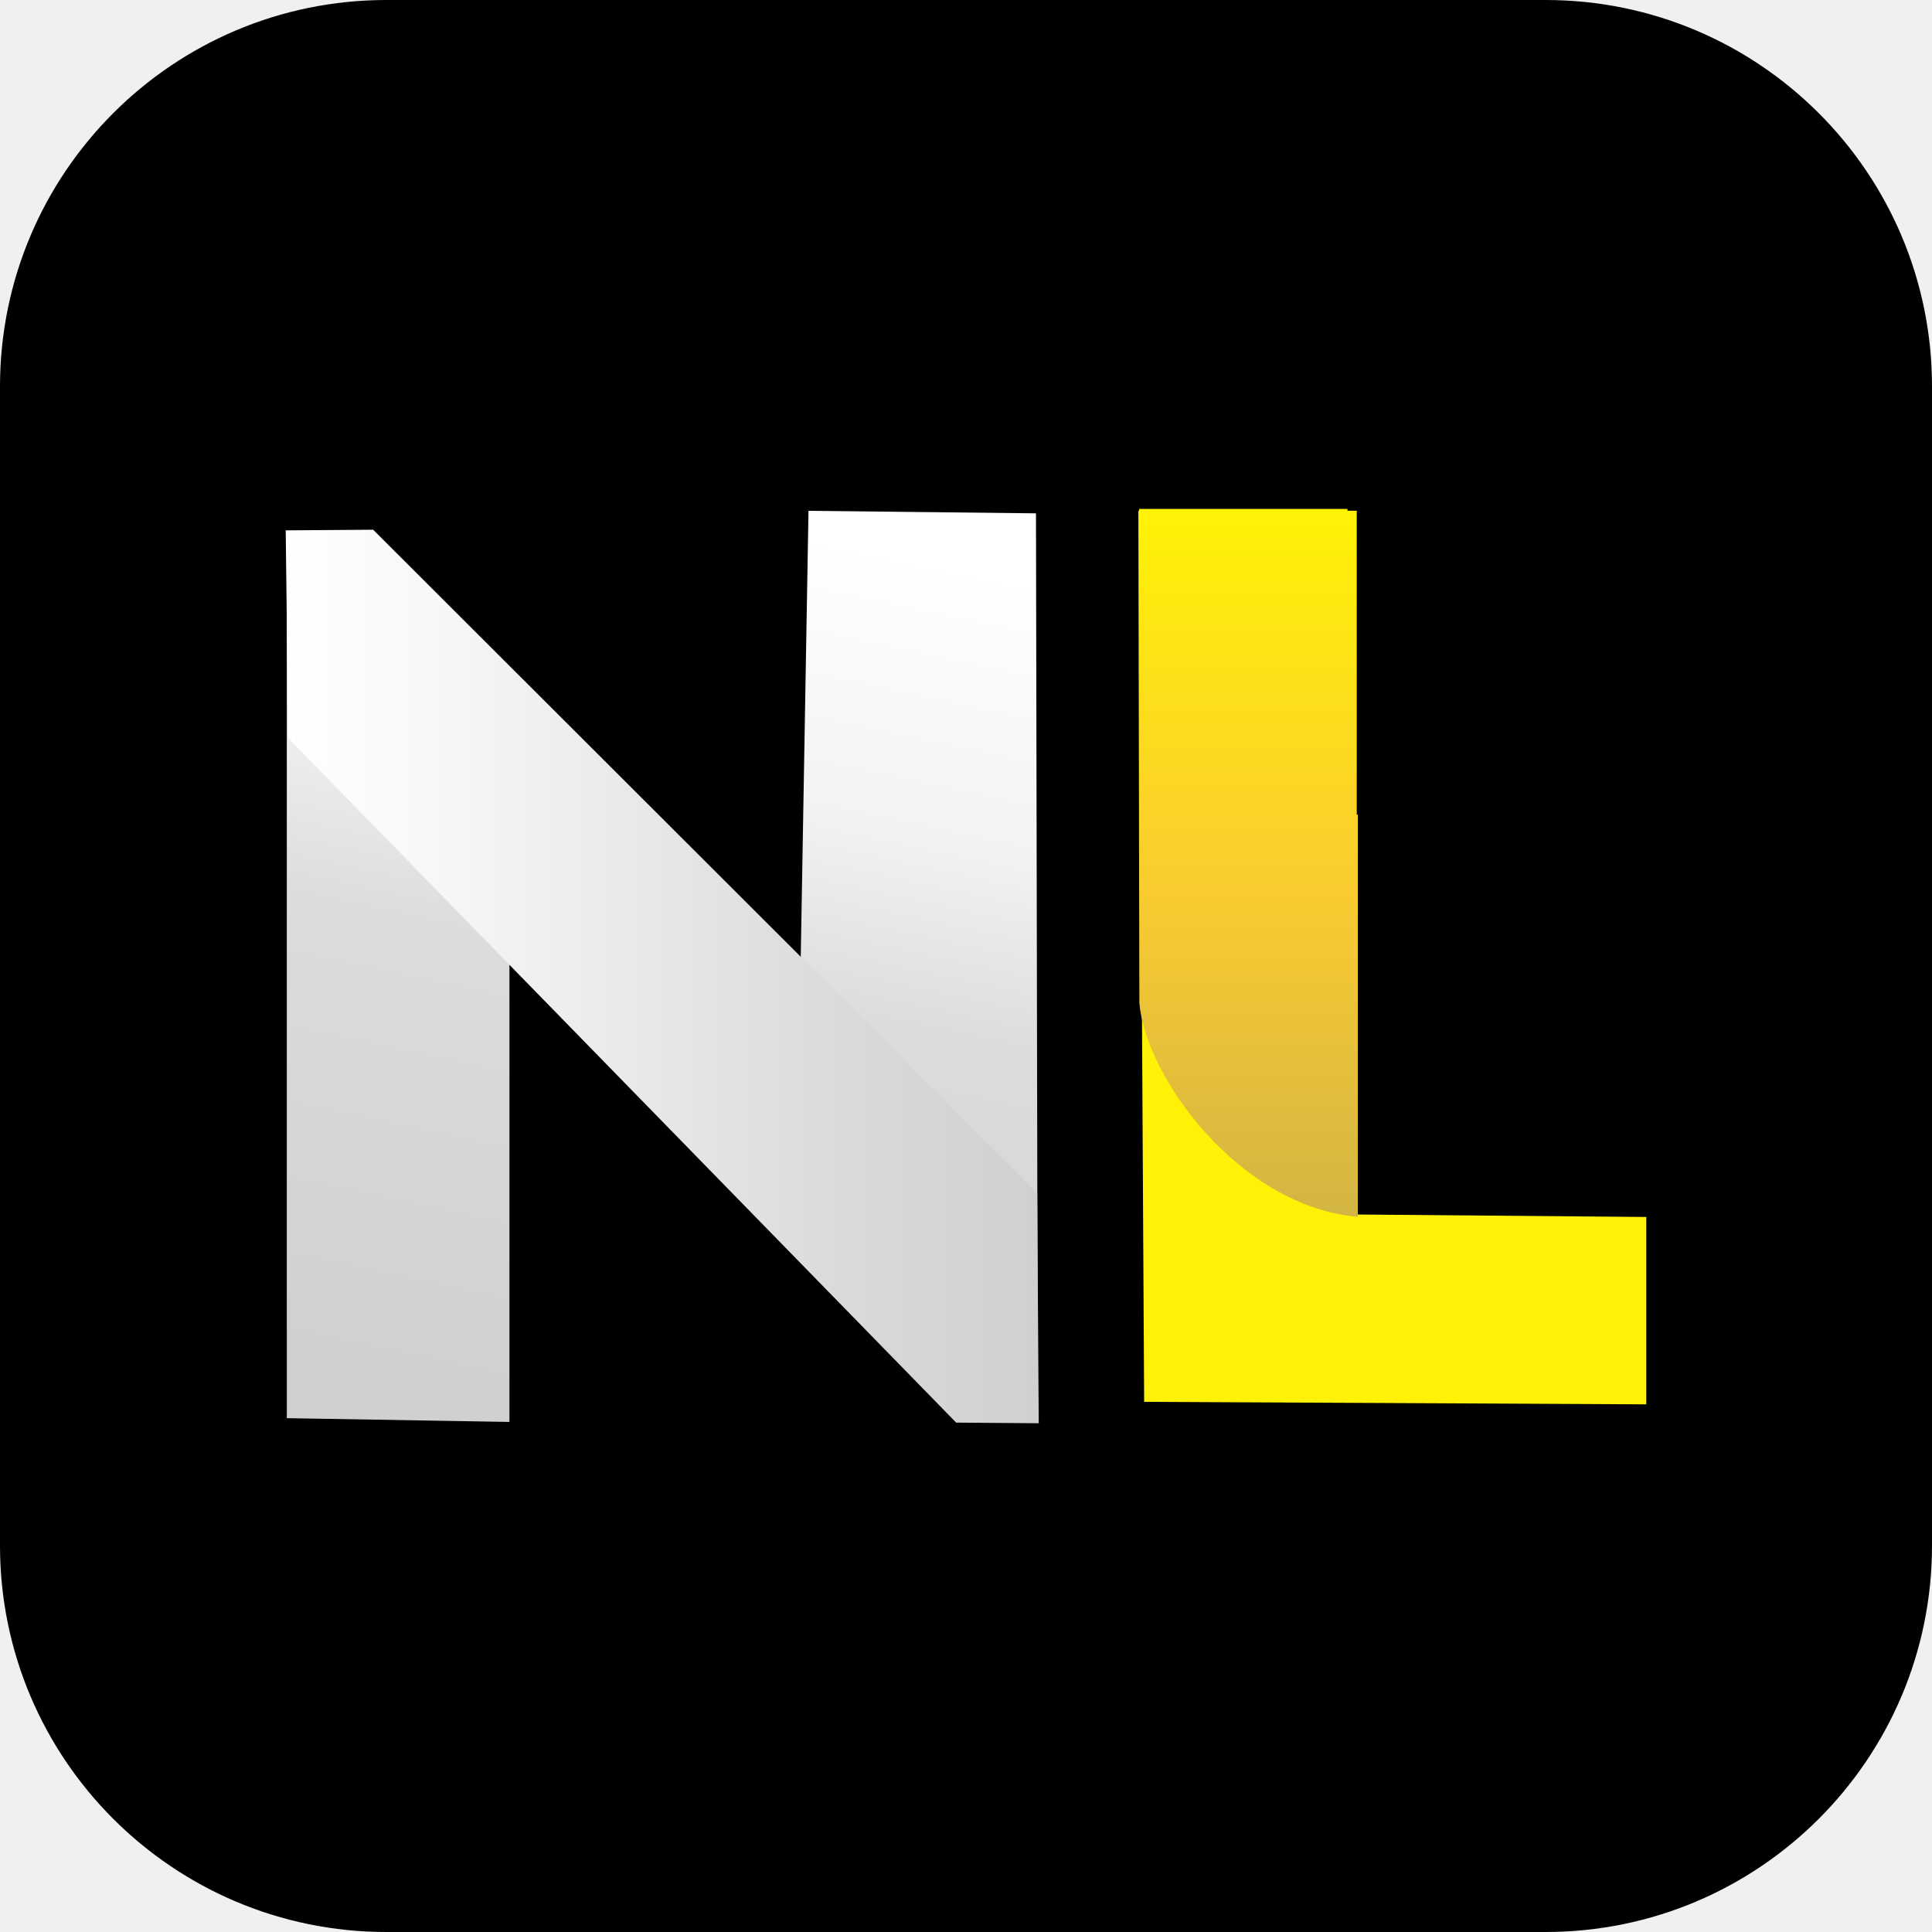
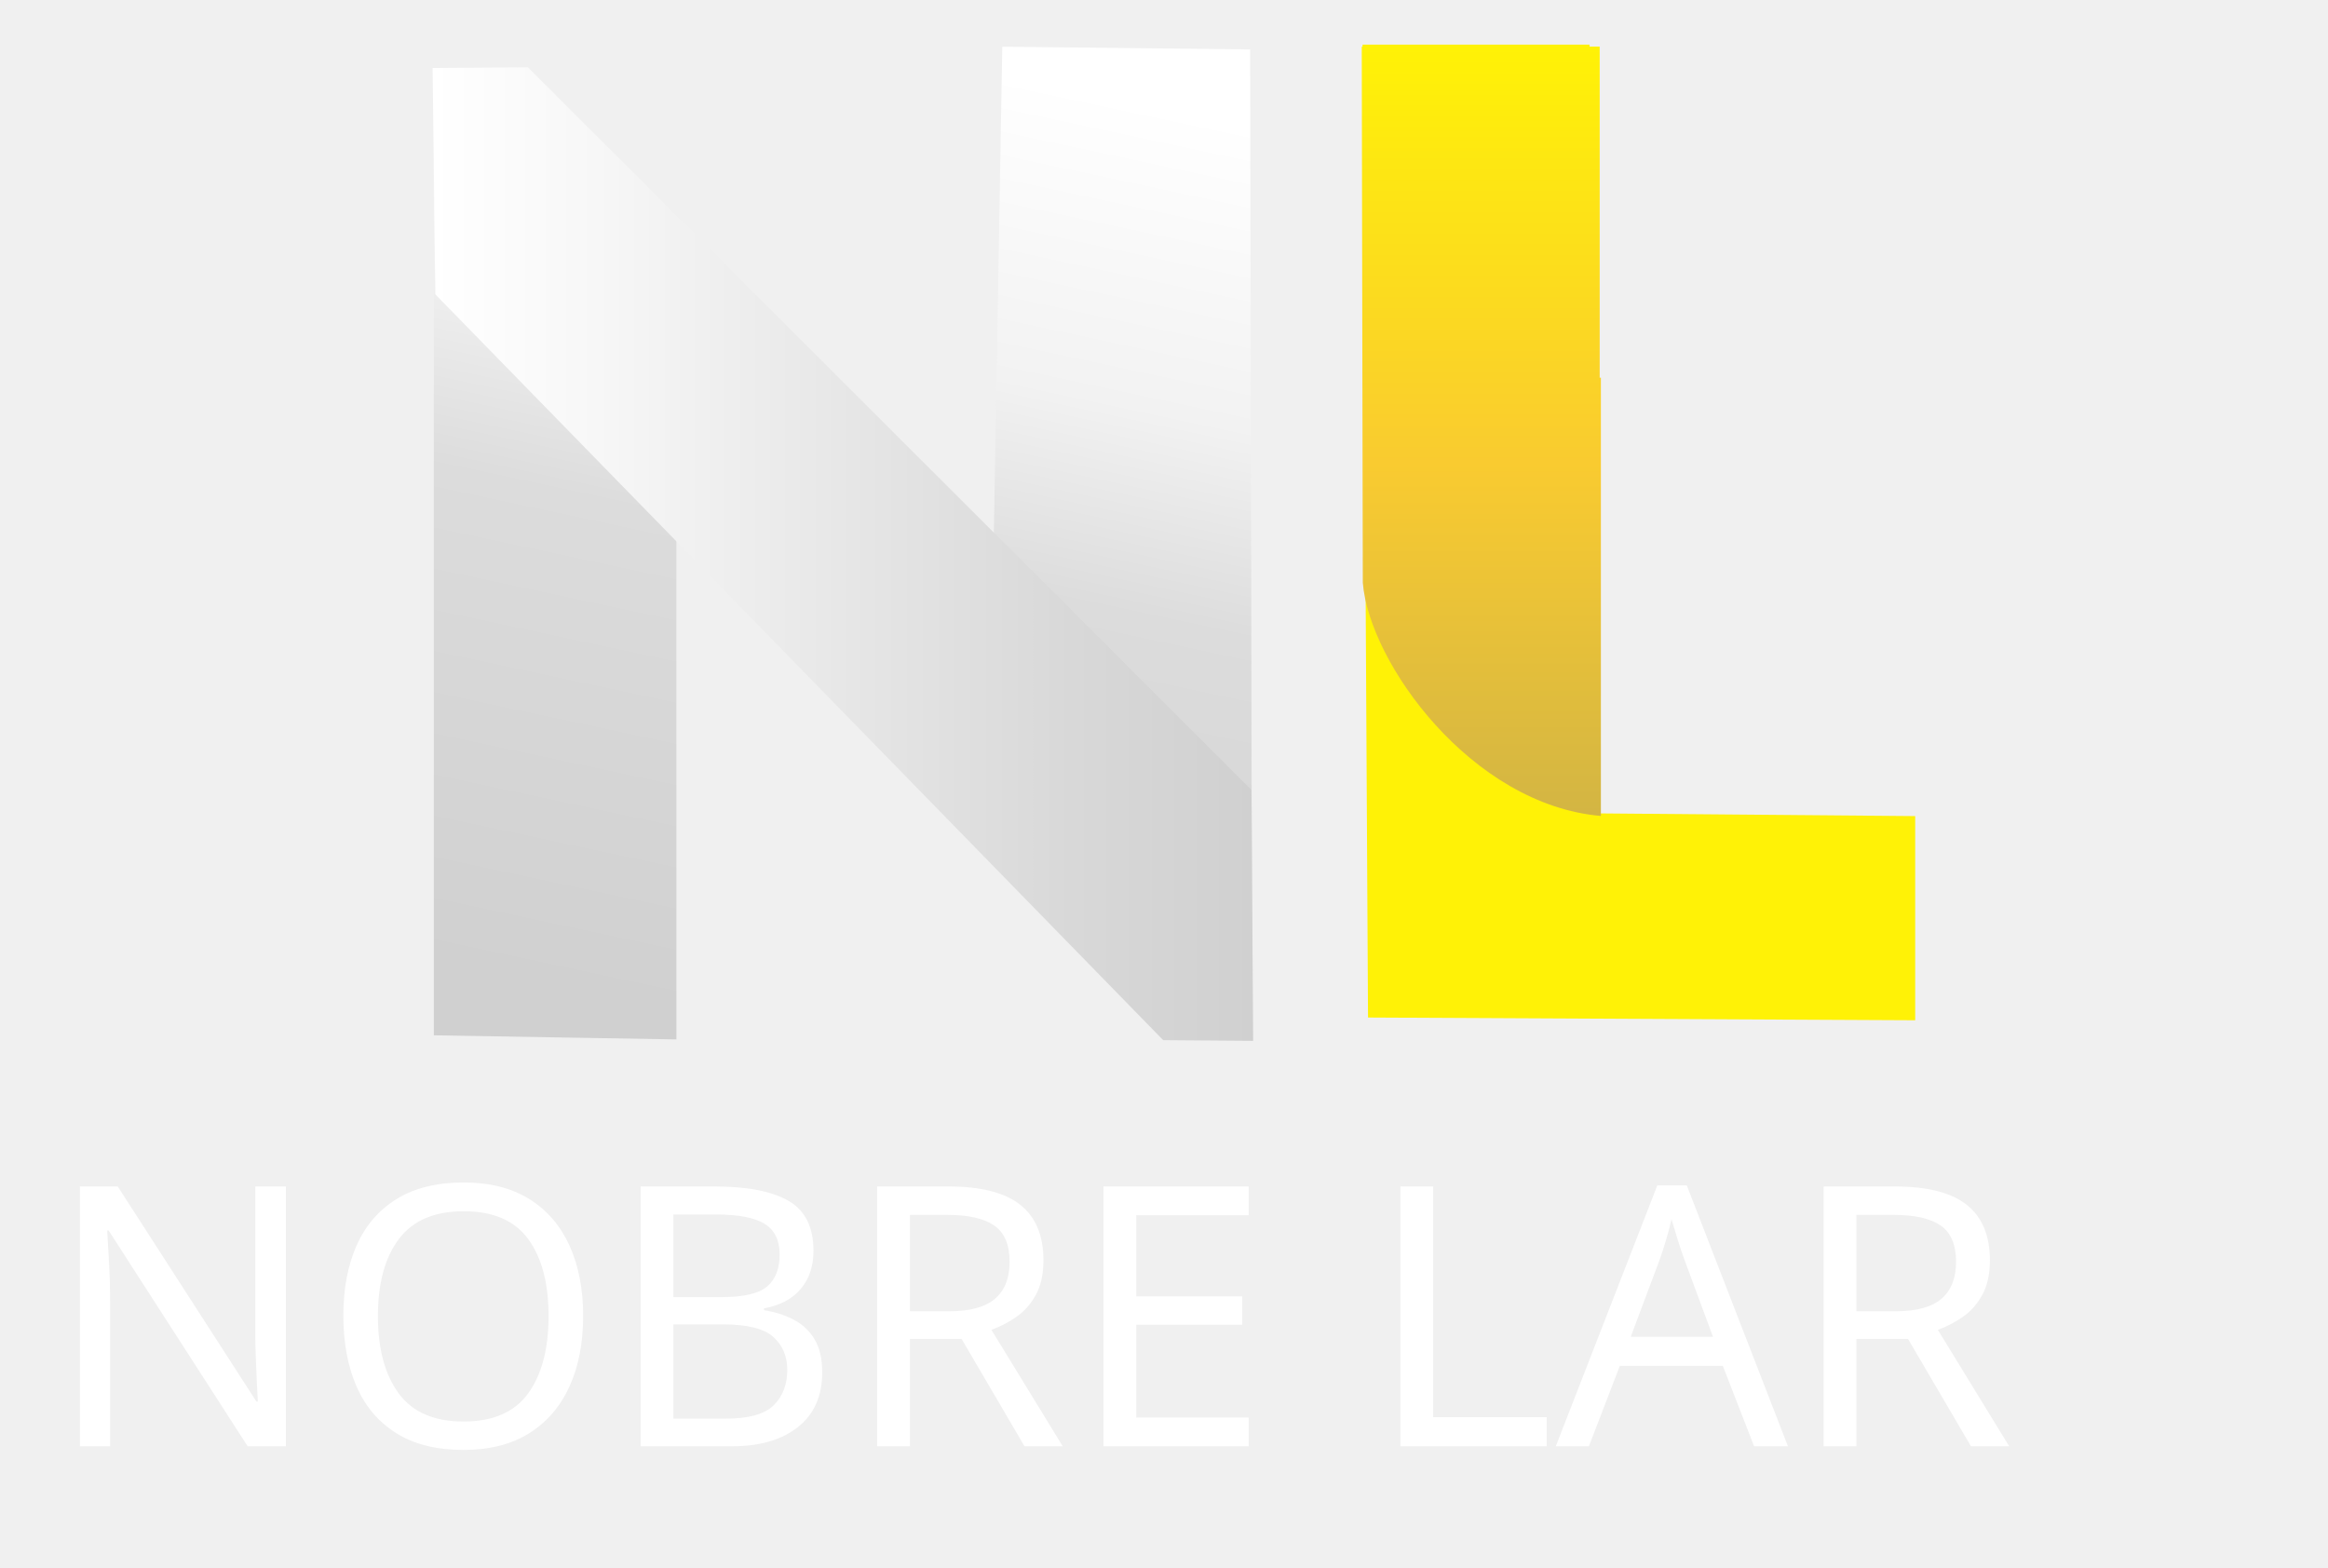
- <svg xmlns="http://www.w3.org/2000/svg" width="64" height="64" xml:space="preserve" version="1.1" style="shape-rendering:geometricPrecision; text-rendering:geometricPrecision; image-rendering:optimizeQuality; fill-rule:evenodd; clip-rule:evenodd" viewBox="1170 167 6804 6804">
+ <svg xmlns="http://www.w3.org/2000/svg" xml:space="preserve" version="1.1" style="shape-rendering:geometricPrecision; text-rendering:geometricPrecision; image-rendering:optimizeQuality; fill-rule:evenodd; clip-rule:evenodd" viewBox="778 1815 7524 5067">
  <defs>
-     <font id="FontID1" horiz-adv-x="651" font-variant="normal" style="fill-rule:nonzero" font-weight="400">
-       <font-face font-family="Edges">
-         <font-face-src>
-           <font-face-name name="Edges" />
-         </font-face-src>
-       </font-face>
-       <missing-glyph>
-         <path d="M0 0z" />
-       </missing-glyph>
-       <glyph unicode="C" horiz-adv-x="702" d="M523.006 275.003l173.986 -100.995c-31.322,-57.341 -75.501,-103.178 -132.492,-137.513 -56.991,-34.334 -119.505,-51.491 -187.497,-51.491 -66.006,0 -127.014,16.152 -183.001,48.501 -56.009,32.326 -100.341,76.658 -132.994,132.994 -32.676,56.337 -49.002,117.497 -49.002,183.503 0,66.006 16.327,126.992 49.002,183.001 32.654,55.987 76.985,100.341 132.994,132.994 55.987,32.676 116.995,49.002 183.001,49.002 67.992,0 130.331,-17.156 186.995,-51.491 56.664,-34.334 100.995,-80.172 132.994,-137.513l-174.99 -99.991c-13.991,26.651 -33.833,47.998 -59.502,63.998 -25.669,15.999 -54.176,23.988 -85.498,23.988 -45.336,0 -83.992,-15.999 -116.013,-47.998 -31.999,-31.999 -47.998,-70.655 -47.998,-115.991 0,-45.336 15.999,-83.992 47.998,-116.013 32.021,-31.999 70.677,-47.998 116.013,-47.998 31.322,0 60.004,8.011 86,24.01 25.996,15.999 45.99,37.674 60.004,65.002z" />
-       <glyph unicode="E" horiz-adv-x="566" d="M540.01 522.002l-292.007 0 0 -98.005 248.003 0 0 -148.994 -248.003 0 0 -97.001 292.007 0 0 -178.002 -500 0 0 699 500 2.008 0 -179.006z" />
-       <glyph unicode="H" horiz-adv-x="680" d="M432.008 700.004l207.993 -1.004 0 -699 -207.993 0 0 275.003 -184.005 0 0 -275.003 -207.993 0 0 699 207.993 1.004 0 -276.007 184.005 0 0 276.007z" />
-       <glyph unicode="M" horiz-adv-x="724" d="M662.003 699l23.006 0 0 -699 -208.015 0 0 269.001 -114.987 -269.001 -114.004 265.006 0 -265.006 -207.993 0 0 700.004 18.99 0 189.003 -1.004 114.004 -286.004 114.987 287.008 185.009 0 0 -1.004z" />
-       <glyph unicode="N" horiz-adv-x="663" d="M416.008 700.004l206.989 -1.004 0 -699 -206.989 0 -168.005 313.005 0 -313.005 -207.993 0 0 700.004 207.993 -1.004 168.005 -313.005 0 314.009z" />
-       <glyph unicode="O" horiz-adv-x="755" d="M194.002 665.997c55.987,32.676 116.995,49.002 183.001,49.002 66.006,0 127.166,-16.327 183.503,-49.002 56.337,-32.654 100.668,-77.007 132.994,-132.994 32.326,-56.009 48.501,-116.995 48.501,-183.001 0,-66.006 -16.174,-127.166 -48.501,-183.503 -32.326,-56.337 -76.658,-100.668 -132.994,-132.994 -56.337,-32.348 -117.497,-48.501 -183.503,-48.501 -66.006,0 -127.014,16.152 -183.001,48.501 -56.009,32.326 -100.341,76.658 -132.994,132.994 -32.676,56.337 -49.002,117.497 -49.002,183.503 0,66.006 16.327,126.992 49.002,183.001 32.654,55.987 76.985,100.341 132.994,132.994zm66.988 -432.008c32.021,-31.999 70.677,-47.998 116.013,-47.998 45.336,0 83.992,15.999 115.991,47.998 31.999,32.021 47.998,70.677 47.998,116.013 0,45.336 -15.999,83.992 -47.998,115.991 -31.999,31.999 -70.655,47.998 -115.991,47.998 -45.336,0 -83.992,-15.999 -116.013,-47.998 -31.999,-31.999 -47.998,-70.655 -47.998,-115.991 0,-45.336 15.999,-83.992 47.998,-116.013z" />
-       <glyph unicode="R" horiz-adv-x="681" d="M496.006 260.008l187.999 -258 -249.007 0 -172 235.998 -14.995 0 0 -65.002 0 -170.996 -207.993 0 0 699 207.993 0 0 -2.008 148.994 0c63.998,0 118.501,-22.504 163.509,-67.49 44.986,-45.008 67.49,-99.184 67.49,-162.505 0,-45.336 -12.005,-86.677 -35.993,-124.001 -24.01,-37.347 -56.009,-65.679 -95.997,-84.996zm-130.004 153.992c14.668,0 27.328,5.326 38.002,15.999 10.674,10.674 15.999,23.508 15.999,38.504 0,14.995 -5.326,27.83 -15.999,38.504 -10.674,10.652 -23.334,15.999 -38.002,15.999l-117.999 0 0 6.003 0 -98.005 0 -17.003 117.999 0z" />
-       <glyph unicode="T" horiz-adv-x="611" d="M1.004 700.004l609.006 0 0 -195.006 -198.018 0 0 -503.994 -0.982 0 0 -1.004 -103.003 0 -104.008 0 0 1.004 0 503.994 -202.995 0 0 195.006z" />
-     </font>
    <font id="FontID0" horiz-adv-x="773" font-variant="normal" style="fill-rule:nonzero" font-style="normal" font-weight="400">
      <font-face font-family="Geometos">
        <font-face-src>
          <font-face-name name="Geometos" />
        </font-face-src>
      </font-face>
      <missing-glyph>
        <path d="M0 0z" />
      </missing-glyph>
      <glyph unicode="A" horiz-adv-x="773" d="M6.003 0l374.001 731.004 13.996 0 374.001 -731.004 -152.002 0 -56.996 114.996 -345.005 0 -56.002 -114.996 -151.993 0zm275.994 236.999l209.006 0 -104.002 221.004 -105.005 -221.004z" />
      <glyph unicode="B" horiz-adv-x="695" d="M615.999 528.502c0,-14.838 -3.002,-30.501 -8.996,-47.167 -6.003,-16.836 -14.166,-32.167 -24.506,-46.172 -10.331,-13.996 -22.831,-25.994 -37.499,-35.662 -14.668,-9.668 -30.662,-14.838 -48,-15.501 18.001,-1.335 35.832,-6.496 53.502,-15.501 17.669,-8.996 33.502,-21.003 47.498,-36.334 14.005,-15.331 25.501,-33.001 34.506,-52.83 8.996,-19.999 13.494,-41.334 13.494,-63.833 0,-39.999 -5.995,-73.671 -18.001,-101.34 -11.998,-27.499 -28.332,-49.828 -48.995,-66.826 -20.671,-16.836 -44.837,-29.004 -72.506,-36.334 -27.661,-7.338 -57.166,-11.003 -88.5,-11.003l-337.999 0 0 731.999 322.004 0c29.336,0 56.996,-2.832 82.999,-8.503 26.003,-5.663 48.663,-15.994 67.999,-31.164 19.336,-14.999 34.667,-35.662 46.002,-62.166 11.335,-26.334 16.998,-60.33 16.998,-101.663zm-198.003 -404.502c12.006,0 23.341,2.832 34.004,8.503 10.663,5.663 19.999,13.333 28.001,22.992 8.001,9.668 14.336,20.339 18.996,32.006 4.668,11.666 7.007,23.494 7.007,35.501 0,24.668 -9.166,45.33 -27.499,61.996 -18.341,16.666 -43.502,24.999 -75.508,24.999l-182.995 0 0 -185.997 197.995 0zm-197.995 309.998l172.001 0c13.996,0 26.164,2.67 36.495,8.001 10.34,5.331 19.005,12.5 26.003,21.164 6.998,8.665 12.329,18.673 16.003,29.667 3.665,11.003 5.502,21.998 5.502,32.669 0,10.833 -2.007,21.164 -6.003,31.164 -4.005,10.17 -9.336,18.834 -16.003,26.173 -6.666,7.33 -14.498,13.494 -23.494,18.163 -9.005,4.668 -18.503,6.998 -28.502,6.998l-182.001 0 0 -173.999z" />
      <glyph unicode="E" horiz-adv-x="683" d="M220.001 607.998l0 -182.995 354.002 0 0 -127.002 -354.002 0 0 -172.001 399 0 0 -125.999 -539.004 0 0 731.999 539.004 0 0 -124.001 -399 0z" />
      <glyph unicode="L" horiz-adv-x="614" d="M607.003 124.001l0 -124.001 -527.006 0 0 731.999 140.004 0 0 -607.998 387.002 0z" />
      <glyph unicode="N" horiz-adv-x="796" d="M700.997 0l-480.996 435.002 0 -435.002 -140.004 0 0 731.004 14.999 0 481.004 -442 0 442 139.995 0 0 -731.004 -14.999 0z" />
      <glyph unicode="O" horiz-adv-x="846" d="M422.001 -13.996c-52.005,0 -101,10 -147.002,29.999 -46.002,19.999 -86.162,47.167 -120.498,81.494 -34.336,34.336 -61.503,74.504 -81.502,120.506 -19.999,45.993 -29.999,95.328 -29.999,147.997 0,51.996 10,101.17 29.999,147.503 19.999,46.334 47.167,86.664 81.502,120.999 34.336,34.327 74.496,61.495 120.498,81.494 46.002,20.008 94.997,30.008 147.002,30.008 52.668,0 101.995,-10 147.997,-30.008 46.002,-19.999 86.171,-47.167 120.506,-81.494 34.327,-34.336 61.495,-74.666 81.494,-120.999 19.999,-46.334 29.999,-95.507 29.999,-147.503 0,-52.668 -10,-102.003 -29.999,-147.997 -19.999,-46.002 -47.167,-86.171 -81.494,-120.506 -34.336,-34.327 -74.504,-61.495 -120.506,-81.494 -46.002,-19.999 -95.328,-29.999 -147.997,-29.999zm0.502 628.992c-33.332,0 -64.335,-6.828 -93.339,-20.492 -28.834,-13.673 -54.165,-31.836 -75.831,-54.505 -21.666,-22.669 -38.664,-49.165 -51.333,-79.496 -12.67,-30.339 -18.996,-61.835 -18.996,-94.504 0,-33.332 6.326,-64.998 18.996,-94.997 12.67,-29.999 29.667,-56.503 51.333,-79.504 21.666,-23.001 46.997,-41.334 75.831,-54.998 29.004,-13.665 60.007,-20.501 93.339,-20.501 33.332,0 64.335,6.837 93.33,20.501 28.834,13.665 54.165,31.997 75.831,54.998 21.666,23.001 38.672,49.505 51.333,79.504 12.67,29.999 19.005,61.665 19.005,94.997 0,32.669 -6.335,64.165 -19.005,94.504 -12.661,30.331 -29.667,56.826 -51.333,79.496 -21.666,22.669 -46.997,40.832 -75.831,54.505 -28.996,13.665 -59.998,20.492 -93.33,20.492z" />
      <glyph unicode="R" horiz-adv-x="720" d="M220.001 0l-140.004 0 0 731.999 332.506 0c37.499,0 71.664,-6.165 102.828,-18.503 31.002,-12.329 57.498,-29.659 79.504,-51.996 22.168,-22.329 39.335,-49.003 51.665,-79.997 12.329,-31.002 18.503,-64.836 18.503,-101.502 0,-55.338 -13.835,-103.67 -41.504,-145.004 -27.831,-41.334 -64.666,-71.001 -110.83,-88.994 61.495,-81.341 122.334,-163.336 182.332,-246.004l-167.001 0c-29.166,38 -57.838,76.332 -85.669,114.996 -28.001,38.672 -55.831,78.008 -83.832,118.006l-138.499 0 0 -233.002zm0 357.003l192.332 0c12.67,0 25.832,2.5 39.335,7.5 13.665,5 25.832,12.661 36.495,23.001 10.501,10.331 19.336,23.163 26.334,38.494 6.998,15.34 10.501,33.332 10.501,54.003 0,10.663 -1.335,23.332 -3.996,38 -2.67,14.668 -8.001,28.664 -16.003,41.997 -7.831,13.333 -19.166,24.668 -33.834,34.004 -14.668,9.328 -34.166,13.996 -58.833,13.996l-192.332 0 0 -250.995z" />
    </font>
    <style type="text/css">
   
    @font-face { font-family:"Edges";font-variant:normal;font-weight:normal;src:url("#FontID1") format(svg)}
    @font-face { font-family:"Geometos";font-variant:normal;font-style:normal;font-weight:normal;src:url("#FontID0") format(svg)}
    .fil0 {fill:#FFFFFF}
-     .fil5 {fill:#CFCFCF}
    .fil2 {fill:#FFF206;fill-rule:nonzero}
    .fil4 {fill:url(#id0)}
    .fil3 {fill:url(#id1)}
    .fil1 {fill:url(#id2);fill-rule:nonzero}
-     .fnt1 {font-weight:normal;font-size:458.14px;font-family:'Edges'}
    .fnt0 {font-weight:normal;font-size:1176.04px;font-family:'Geometos'}
   
  </style>
    <linearGradient id="id0" gradientUnits="userSpaceOnUse" x1="5565.56" y1="4452.36" x2="5565.56" y2="1965.65">
      <stop offset="0" style="stop-opacity:1; stop-color:#D3B543" />
      <stop offset="0.459" style="stop-opacity:1; stop-color:#F9CB30" />
      <stop offset="1" style="stop-opacity:1; stop-color:#FFF206" />
    </linearGradient>
    <linearGradient id="id1" gradientUnits="userSpaceOnUse" x1="2176.19" y1="3605.93" x2="4828.15" y2="3605.93">
      <stop offset="0" style="stop-opacity:1; stop-color:#FFFFFF" />
      <stop offset="0.2" style="stop-opacity:1; stop-color:#F7F7F7" />
      <stop offset="0.549" style="stop-opacity:1; stop-color:#E4E4E4" />
      <stop offset="0.78" style="stop-opacity:1; stop-color:#D8D8D8" />
      <stop offset="1" style="stop-opacity:1; stop-color:#D0D0D0" />
    </linearGradient>
    <linearGradient id="id2" gradientUnits="userSpaceOnUse" x1="3835.71" y1="2012.53" x2="3169.21" y2="5128.13">
      <stop offset="0" style="stop-opacity:1; stop-color:#FFFFFF" />
      <stop offset="0.302" style="stop-opacity:1; stop-color:#F2F2F2" />
      <stop offset="0.51" style="stop-opacity:1; stop-color:#DCDCDC" />
      <stop offset="1" style="stop-opacity:1; stop-color:#D0D0D0" />
    </linearGradient>
  </defs>
  <g id="Camada_x0020_1">
-     <rect x="1170" y="167" width="6804" height="6804" rx="1361" fill="#000000" />
    <g id="_2310063814816">
+       <text x="922.16" y="6489.72" class="fil0 fnt0">NOBRE LAR</text>
      <g>
        <polygon class="fil1" points="2180.09,5161.41 2180.09,2045.19 2449.17,2042.99 3989.48,3569.32 4017.3,1965.99 4818.42,1974.82 4824.83,5170.31 4553.48,5170.33 2964.11,3555.57 2964.11,5174.67 " />
        <polygon class="fil2" points="5199.38,5103.91 5181.69,1959.32 5915.42,1959.32 5933.11,4443.99 6967.82,4452.84 6967.82,5112.76 " />
        <polygon class="fil3" points="4822.66,4368.09 4828.15,5179.31 4537.37,5177.07 2185.02,2766.45 2176.19,2034.76 2484.22,2032.55 " />
        <path class="fil4" d="M5179.12 1965.65l768.98 0 0 1070.29 3.9 -0.33 0 1416.75c-418.29,-36.02 -749.04,-495.3 -769.48,-753.98l-3.4 -1732.73z" />
      </g>
    </g>
  </g>
</svg>
